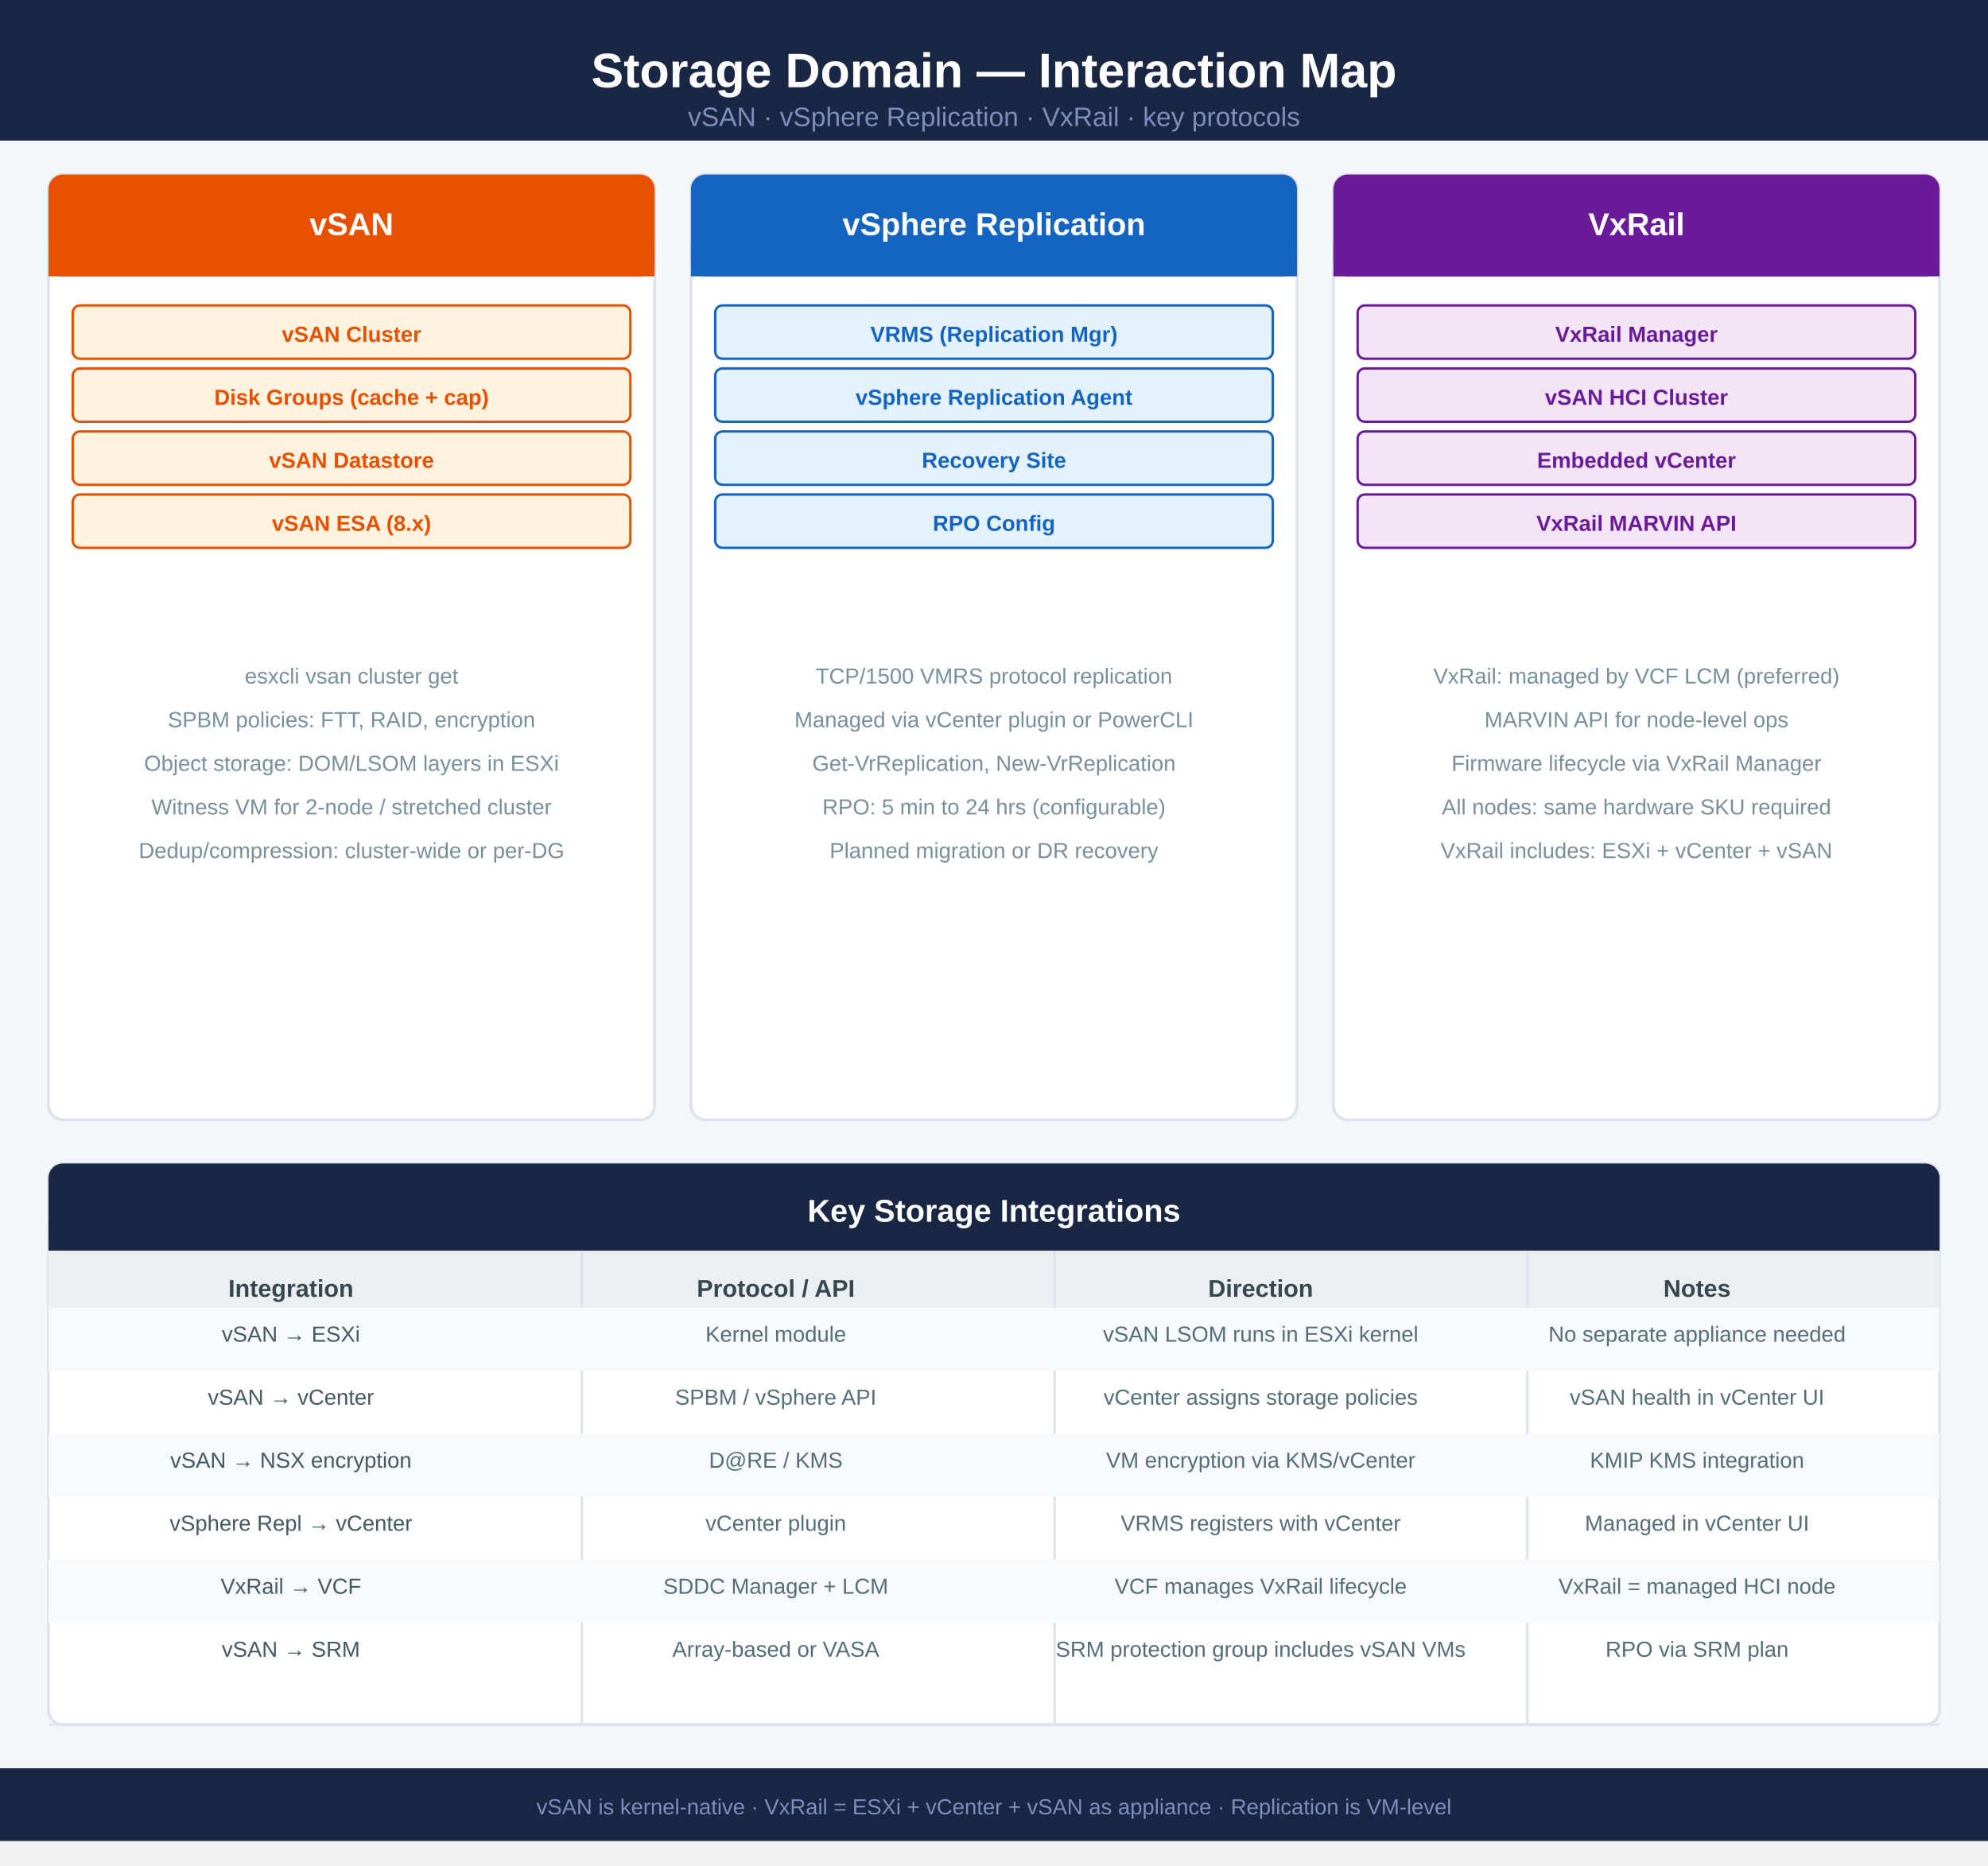
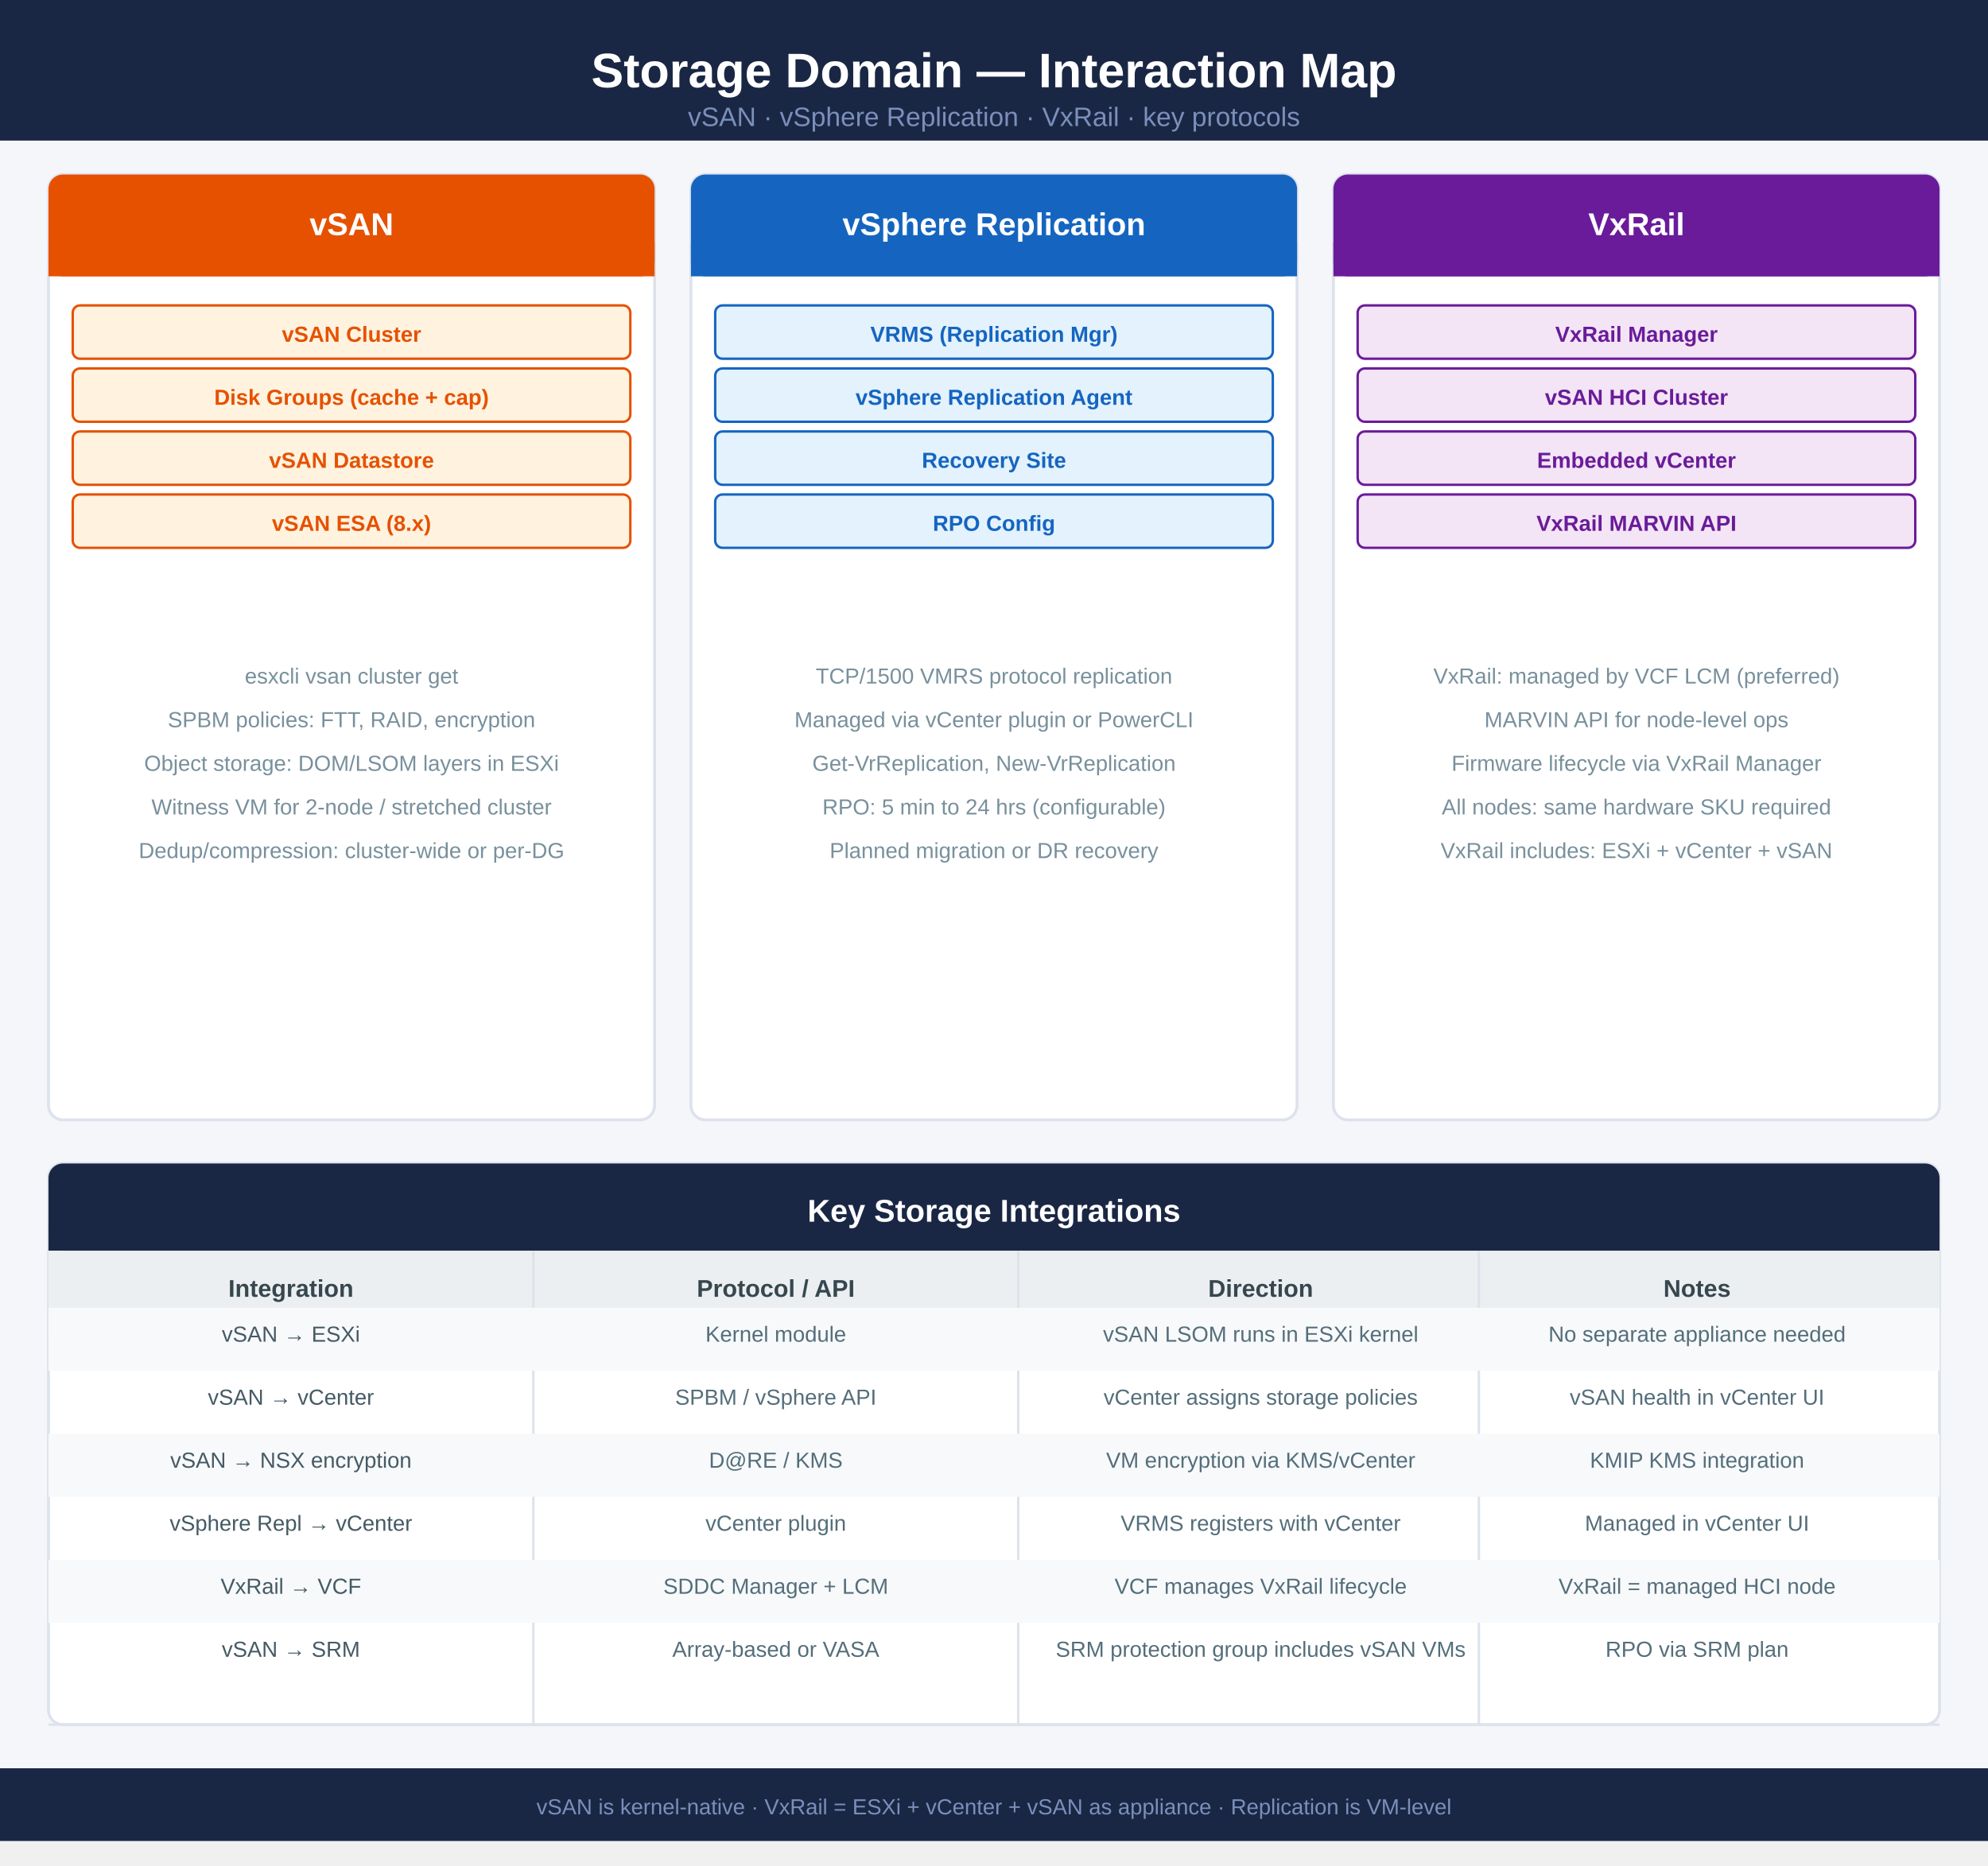
<svg xmlns="http://www.w3.org/2000/svg" width="820" height="769.5" viewBox="0 0 820 769.5" font-family="'Segoe UI',Arial,sans-serif">
  <rect width="820" height="759.5" fill="#f4f6f9" />
  <rect x="0" y="0" width="820" height="58" fill="#1a2744" />
  <text x="410" y="36" text-anchor="middle" fill="white" font-size="20" font-weight="700">Storage Domain — Interaction Map</text>
  <text x="410" y="52" text-anchor="middle" fill="#7a8fbb" font-size="11">vSAN · vSphere Replication · VxRail · key protocols</text>
  <rect x="20" y="72" width="250" height="390" fill="#fff" rx="6" stroke="#dde2ec" stroke-width="1.2" />
  <rect x="20" y="72" width="250" height="42" fill="#e65100" rx="6" />
  <rect x="20" y="100" width="250" height="14" fill="#e65100" />
  <text x="145" y="97" text-anchor="middle" fill="white" font-size="13" font-weight="700">vSAN</text>
  <rect x="30" y="126" width="230" height="22" fill="#fff3e0" rx="3" stroke="#e65100" stroke-width="1" />
  <text x="145" y="141" text-anchor="middle" fill="#e65100" font-size="9" font-weight="700">vSAN Cluster</text>
  <rect x="30" y="152" width="230" height="22" fill="#fff3e0" rx="3" stroke="#e65100" stroke-width="1" />
  <text x="145" y="167" text-anchor="middle" fill="#e65100" font-size="9" font-weight="700">Disk Groups (cache + cap)</text>
  <rect x="30" y="178" width="230" height="22" fill="#fff3e0" rx="3" stroke="#e65100" stroke-width="1" />
  <text x="145" y="193" text-anchor="middle" fill="#e65100" font-size="9" font-weight="700">vSAN Datastore</text>
  <rect x="30" y="204" width="230" height="22" fill="#fff3e0" rx="3" stroke="#e65100" stroke-width="1" />
  <text x="145" y="219" text-anchor="middle" fill="#e65100" font-size="9" font-weight="700">vSAN ESA (8.x)</text>
  <text x="145" y="282" text-anchor="middle" fill="#78909c" font-size="9">esxcli vsan cluster get</text>
  <text x="145" y="300" text-anchor="middle" fill="#78909c" font-size="9">SPBM policies: FTT, RAID, encryption</text>
  <text x="145" y="318" text-anchor="middle" fill="#78909c" font-size="9">Object storage: DOM/LSOM layers in ESXi</text>
  <text x="145" y="336" text-anchor="middle" fill="#78909c" font-size="9">Witness VM for 2-node / stretched cluster</text>
  <text x="145" y="354" text-anchor="middle" fill="#78909c" font-size="9">Dedup/compression: cluster-wide or per-DG</text>
  <rect x="285" y="72" width="250" height="390" fill="#fff" rx="6" stroke="#dde2ec" stroke-width="1.2" />
  <rect x="285" y="72" width="250" height="42" fill="#1565c0" rx="6" />
  <rect x="285" y="100" width="250" height="14" fill="#1565c0" />
  <text x="410" y="97" text-anchor="middle" fill="white" font-size="13" font-weight="700">vSphere Replication</text>
  <rect x="295" y="126" width="230" height="22" fill="#e3f2fd" rx="3" stroke="#1565c0" stroke-width="1" />
  <text x="410" y="141" text-anchor="middle" fill="#1565c0" font-size="9" font-weight="700">VRMS (Replication Mgr)</text>
  <rect x="295" y="152" width="230" height="22" fill="#e3f2fd" rx="3" stroke="#1565c0" stroke-width="1" />
  <text x="410" y="167" text-anchor="middle" fill="#1565c0" font-size="9" font-weight="700">vSphere Replication Agent</text>
  <rect x="295" y="178" width="230" height="22" fill="#e3f2fd" rx="3" stroke="#1565c0" stroke-width="1" />
  <text x="410" y="193" text-anchor="middle" fill="#1565c0" font-size="9" font-weight="700">Recovery Site</text>
  <rect x="295" y="204" width="230" height="22" fill="#e3f2fd" rx="3" stroke="#1565c0" stroke-width="1" />
  <text x="410" y="219" text-anchor="middle" fill="#1565c0" font-size="9" font-weight="700">RPO Config</text>
  <text x="410" y="282" text-anchor="middle" fill="#78909c" font-size="9">TCP/1500 VMRS protocol replication</text>
  <text x="410" y="300" text-anchor="middle" fill="#78909c" font-size="9">Managed via vCenter plugin or PowerCLI</text>
  <text x="410" y="318" text-anchor="middle" fill="#78909c" font-size="9">Get-VrReplication, New-VrReplication</text>
  <text x="410" y="336" text-anchor="middle" fill="#78909c" font-size="9">RPO: 5 min to 24 hrs (configurable)</text>
  <text x="410" y="354" text-anchor="middle" fill="#78909c" font-size="9">Planned migration or DR recovery</text>
  <rect x="550" y="72" width="250" height="390" fill="#fff" rx="6" stroke="#dde2ec" stroke-width="1.2" />
  <rect x="550" y="72" width="250" height="42" fill="#6a1b9a" rx="6" />
  <rect x="550" y="100" width="250" height="14" fill="#6a1b9a" />
  <text x="675" y="97" text-anchor="middle" fill="white" font-size="13" font-weight="700">VxRail</text>
  <rect x="560" y="126" width="230" height="22" fill="#f3e5f5" rx="3" stroke="#6a1b9a" stroke-width="1" />
  <text x="675" y="141" text-anchor="middle" fill="#6a1b9a" font-size="9" font-weight="700">VxRail Manager</text>
  <rect x="560" y="152" width="230" height="22" fill="#f3e5f5" rx="3" stroke="#6a1b9a" stroke-width="1" />
  <text x="675" y="167" text-anchor="middle" fill="#6a1b9a" font-size="9" font-weight="700">vSAN HCI Cluster</text>
  <rect x="560" y="178" width="230" height="22" fill="#f3e5f5" rx="3" stroke="#6a1b9a" stroke-width="1" />
  <text x="675" y="193" text-anchor="middle" fill="#6a1b9a" font-size="9" font-weight="700">Embedded vCenter</text>
  <rect x="560" y="204" width="230" height="22" fill="#f3e5f5" rx="3" stroke="#6a1b9a" stroke-width="1" />
  <text x="675" y="219" text-anchor="middle" fill="#6a1b9a" font-size="9" font-weight="700">VxRail MARVIN API</text>
  <text x="675" y="282" text-anchor="middle" fill="#78909c" font-size="9">VxRail: managed by VCF LCM (preferred)</text>
  <text x="675" y="300" text-anchor="middle" fill="#78909c" font-size="9">MARVIN API for node-level ops</text>
  <text x="675" y="318" text-anchor="middle" fill="#78909c" font-size="9">Firmware lifecycle via VxRail Manager</text>
  <text x="675" y="336" text-anchor="middle" fill="#78909c" font-size="9">All nodes: same hardware SKU required</text>
  <text x="675" y="354" text-anchor="middle" fill="#78909c" font-size="9">VxRail includes: ESXi + vCenter + vSAN</text>
  <rect x="20" y="480" width="780" height="231.5" fill="#fff" rx="6" stroke="#dde2ec" stroke-width="1.2" />
  <rect x="20" y="480" width="780" height="36" fill="#1a2744" rx="6" />
  <rect x="20" y="504" width="780" height="12" fill="#1a2744" />
  <text x="410" y="504" text-anchor="middle" fill="white" font-size="13" font-weight="700">Key Storage Integrations</text>
  <rect x="20" y="516" width="780" height="37.5" fill="#eceff1" />
  <text x="120" y="535" text-anchor="middle" fill="#37474f" font-size="10" font-weight="700">Integration</text>
  <text x="320" y="535" text-anchor="middle" fill="#37474f" font-size="10" font-weight="700">Protocol / API</text>
  <text x="520" y="535" text-anchor="middle" fill="#37474f" font-size="10" font-weight="700">Direction</text>
  <text x="700" y="535" text-anchor="middle" fill="#37474f" font-size="10" font-weight="700">Notes</text>
-   <line x1="240" y1="516" x2="240" y2="711.5" stroke="#dde2ec" stroke-width="1" />
-   <line x1="435" y1="516" x2="435" y2="711.5" stroke="#dde2ec" stroke-width="1" />
-   <line x1="630" y1="516" x2="630" y2="711.5" stroke="#dde2ec" stroke-width="1" />
+   <line x1="220" y1="516" x2="220" y2="711.5" stroke="#dde2ec" stroke-width="1" />
+   <line x1="420" y1="516" x2="420" y2="711.5" stroke="#dde2ec" stroke-width="1" />
+   <line x1="610" y1="516" x2="610" y2="711.5" stroke="#dde2ec" stroke-width="1" />
  <rect x="20" y="539.5" width="780" height="26" fill="#f7f9fb" />
  <text x="120" y="553.5" text-anchor="middle" fill="#455a64" font-size="9">vSAN → ESXi</text>
  <text x="320" y="553.5" text-anchor="middle" fill="#546e7a" font-size="9">Kernel module</text>
  <text x="520" y="553.5" text-anchor="middle" fill="#546e7a" font-size="9">vSAN LSOM runs in ESXi kernel</text>
  <text x="700" y="553.5" text-anchor="middle" fill="#546e7a" font-size="9">No separate appliance needed</text>
  <text x="120" y="579.5" text-anchor="middle" fill="#455a64" font-size="9">vSAN → vCenter</text>
  <text x="320" y="579.5" text-anchor="middle" fill="#546e7a" font-size="9">SPBM / vSphere API</text>
  <text x="520" y="579.5" text-anchor="middle" fill="#546e7a" font-size="9">vCenter assigns storage policies</text>
  <text x="700" y="579.5" text-anchor="middle" fill="#546e7a" font-size="9">vSAN health in vCenter UI</text>
  <rect x="20" y="591.5" width="780" height="26" fill="#f7f9fb" />
  <text x="120" y="605.5" text-anchor="middle" fill="#455a64" font-size="9">vSAN → NSX encryption</text>
  <text x="320" y="605.5" text-anchor="middle" fill="#546e7a" font-size="9">D@RE / KMS</text>
  <text x="520" y="605.5" text-anchor="middle" fill="#546e7a" font-size="9">VM encryption via KMS/vCenter</text>
  <text x="700" y="605.5" text-anchor="middle" fill="#546e7a" font-size="9">KMIP KMS integration</text>
  <text x="120" y="631.5" text-anchor="middle" fill="#455a64" font-size="9">vSphere Repl → vCenter</text>
  <text x="320" y="631.5" text-anchor="middle" fill="#546e7a" font-size="9">vCenter plugin</text>
  <text x="520" y="631.5" text-anchor="middle" fill="#546e7a" font-size="9">VRMS registers with vCenter</text>
  <text x="700" y="631.5" text-anchor="middle" fill="#546e7a" font-size="9">Managed in vCenter UI</text>
  <rect x="20" y="643.5" width="780" height="26" fill="#f7f9fb" />
  <text x="120" y="657.5" text-anchor="middle" fill="#455a64" font-size="9">VxRail → VCF</text>
  <text x="320" y="657.5" text-anchor="middle" fill="#546e7a" font-size="9">SDDC Manager + LCM</text>
  <text x="520" y="657.5" text-anchor="middle" fill="#546e7a" font-size="9">VCF manages VxRail lifecycle</text>
  <text x="700" y="657.5" text-anchor="middle" fill="#546e7a" font-size="9">VxRail = managed HCI node</text>
  <text x="120" y="683.5" text-anchor="middle" fill="#455a64" font-size="9">vSAN → SRM</text>
  <text x="320" y="683.5" text-anchor="middle" fill="#546e7a" font-size="9">Array-based or VASA</text>
  <text x="520" y="683.5" text-anchor="middle" fill="#546e7a" font-size="9">SRM protection group includes vSAN VMs</text>
  <text x="700" y="683.5" text-anchor="middle" fill="#546e7a" font-size="9">RPO via SRM plan</text>
  <line x1="20" y1="711.5" x2="800" y2="711.5" stroke="#dde2ec" stroke-width="1" />
  <rect x="0" y="729.5" width="820" height="30" fill="#1a2744" />
  <text x="410" y="748.5" text-anchor="middle" fill="#7a8fbb" font-size="9">vSAN is kernel-native · VxRail = ESXi + vCenter + vSAN as appliance · Replication is VM-level</text>
</svg>
